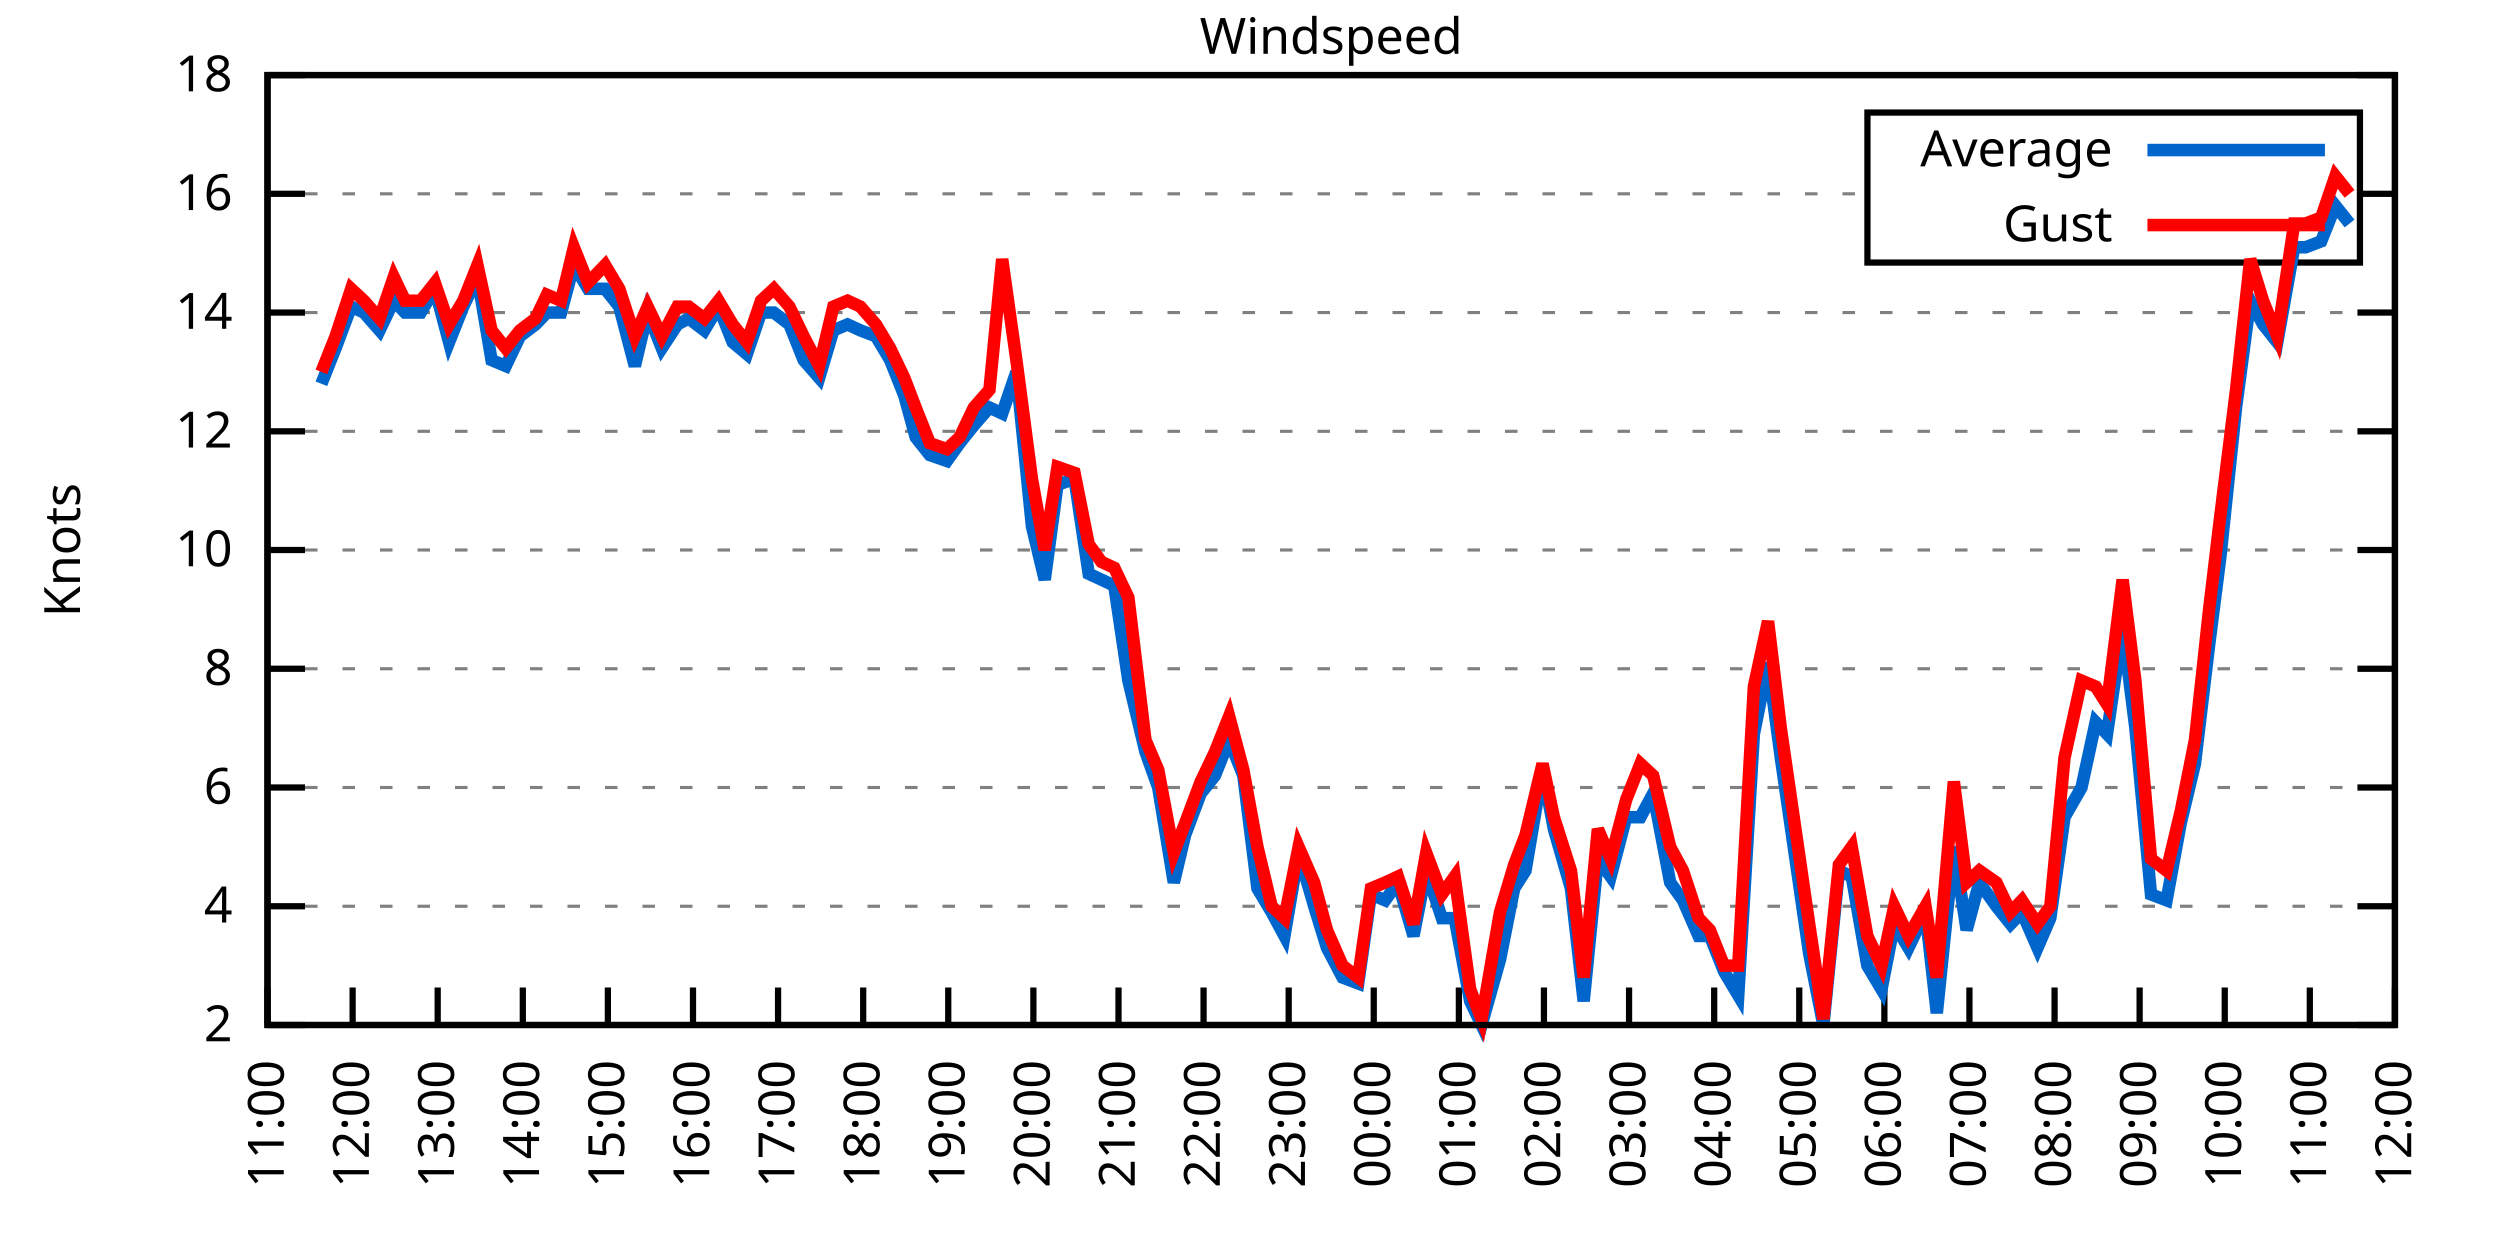
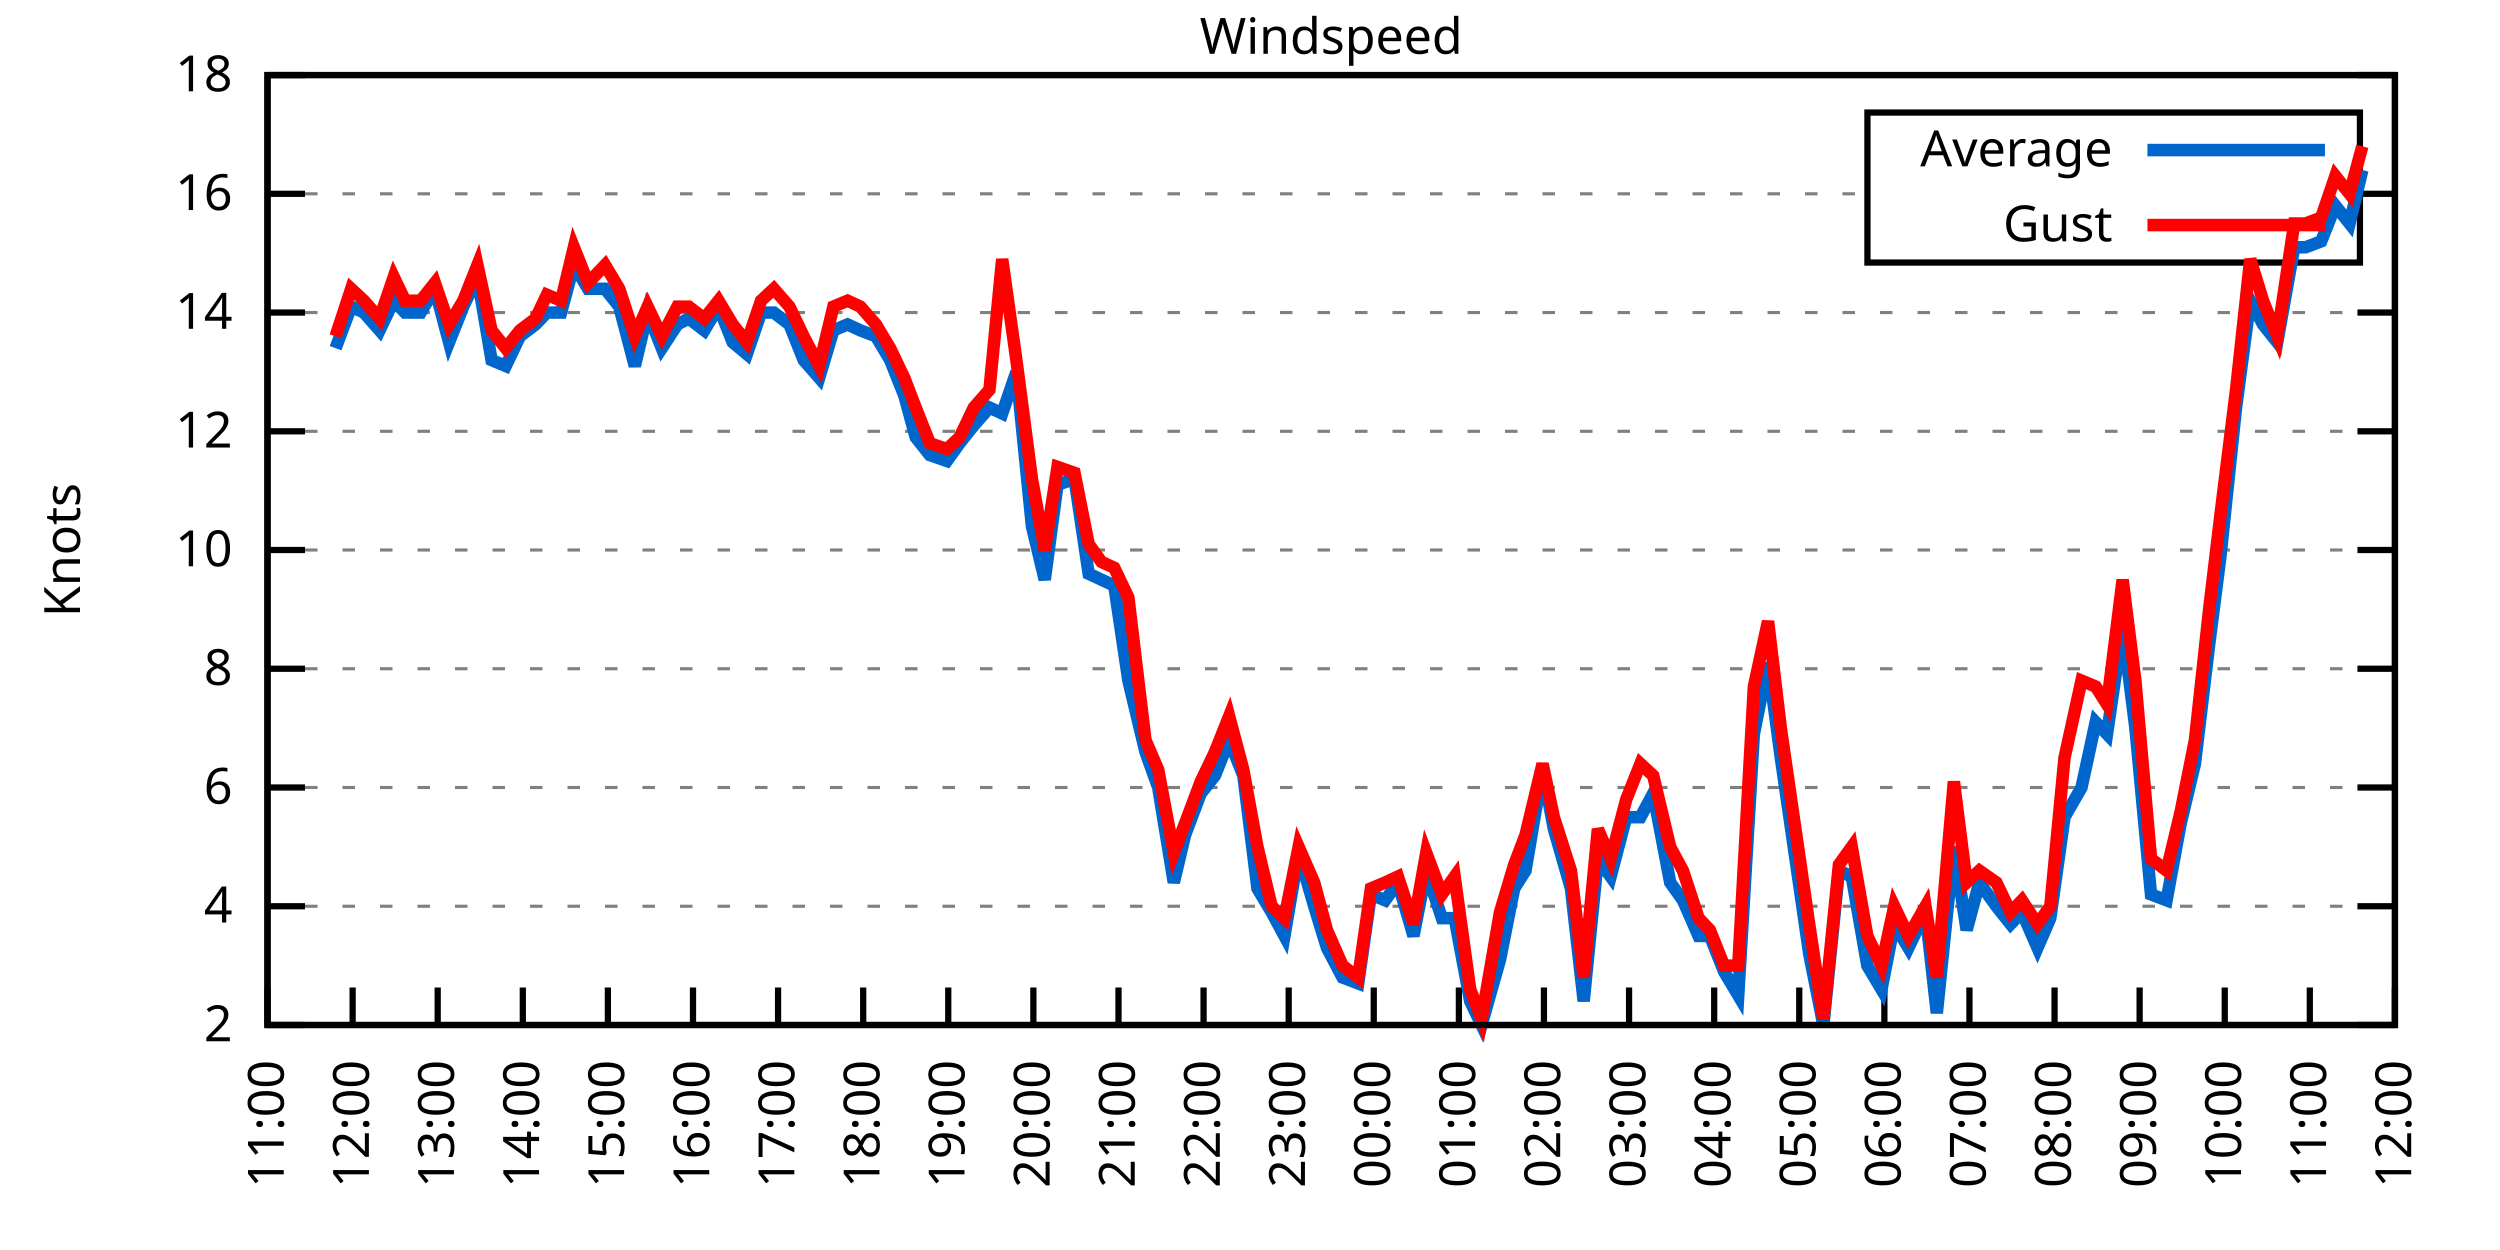
<svg xmlns="http://www.w3.org/2000/svg" xmlns:xlink="http://www.w3.org/1999/xlink" width="400" height="200" viewBox="0 0 400 200">
  <g id="gnuplot_canvas">
    <rect x="0" y="0" width="400" height="200" fill="none" />
    <defs>
      <circle id="gpDot" r="0.5" stroke-width="0.5" stroke="currentColor" />
      <path id="gpPt0" stroke-width="0.333" stroke="currentColor" d="M-1,0 h2 M0,-1 v2" />
      <path id="gpPt1" stroke-width="0.333" stroke="currentColor" d="M-1,-1 L1,1 M1,-1 L-1,1" />
      <path id="gpPt2" stroke-width="0.333" stroke="currentColor" d="M-1,0 L1,0 M0,-1 L0,1 M-1,-1 L1,1 M-1,1 L1,-1" />
      <rect id="gpPt3" stroke-width="0.333" stroke="currentColor" x="-1" y="-1" width="2" height="2" />
      <rect id="gpPt4" stroke-width="0.333" stroke="currentColor" fill="currentColor" x="-1" y="-1" width="2" height="2" />
      <circle id="gpPt5" stroke-width="0.333" stroke="currentColor" cx="0" cy="0" r="1" />
      <use xlink:href="#gpPt5" id="gpPt6" fill="currentColor" stroke="none" />
      <path id="gpPt7" stroke-width="0.333" stroke="currentColor" d="M0,-1.33 L-1.33,0.67 L1.33,0.67 z" />
      <use xlink:href="#gpPt7" id="gpPt8" fill="currentColor" stroke="none" />
      <use xlink:href="#gpPt7" id="gpPt9" stroke="currentColor" transform="rotate(180)" />
      <use xlink:href="#gpPt9" id="gpPt10" fill="currentColor" stroke="none" />
      <use xlink:href="#gpPt3" id="gpPt11" stroke="currentColor" transform="rotate(45)" />
      <use xlink:href="#gpPt11" id="gpPt12" fill="currentColor" stroke="none" />
      <path id="gpPt13" stroke-width="0.333" stroke="currentColor" d="M0,1.330 L1.265,0.411 L0.782,-1.067 L-0.782,-1.076 L-1.265,0.411 z" />
      <use xlink:href="#gpPt13" id="gpPt14" fill="currentColor" stroke="none" />
      <filter id="textbox" filterUnits="objectBoundingBox" x="0" y="0" height="1" width="1">
        <feFlood flood-color="white" flood-opacity="1" result="bgnd" />
        <feComposite in="SourceGraphic" in2="bgnd" operator="atop" />
      </filter>
      <filter id="greybox" filterUnits="objectBoundingBox" x="0" y="0" height="1" width="1">
        <feFlood flood-color="lightgrey" flood-opacity="1" result="grey" />
        <feComposite in="SourceGraphic" in2="grey" operator="atop" />
      </filter>
    </defs>
    <g fill="none" color="white" stroke="currentColor" stroke-width="1.00" stroke-linecap="butt" stroke-linejoin="miter">
</g>
    <g fill="none" color="black" stroke="currentColor" stroke-width="1.00" stroke-linecap="butt" stroke-linejoin="miter">
      <g stroke="none" shape-rendering="crispEdges">
        <polygon fill="rgb(255, 255, 255)" points="42.80,164.00 383.18,164.00 383.18,12.02 42.80,12.02 " />
      </g>
    </g>
    <g fill="none" color="black" stroke="currentColor" stroke-width="1.00" stroke-linecap="butt" stroke-linejoin="miter">
</g>
    <g fill="none" color="black" stroke="black" stroke-width="0.50" stroke-linecap="butt" stroke-linejoin="miter">
</g>
    <g fill="none" color="gray" stroke="currentColor" stroke-width="0.50" stroke-linecap="butt" stroke-linejoin="miter">
      <path stroke="gray" stroke-dasharray="2,4" class="gridline" d="M42.80,164.00 L383.19,164.00  " />
    </g>
    <g fill="none" color="gray" stroke="gray" stroke-width="1.00" stroke-linecap="butt" stroke-linejoin="miter">
</g>
    <g fill="none" color="black" stroke="currentColor" stroke-width="1.00" stroke-linecap="butt" stroke-linejoin="miter">
      <path stroke="black" d="M42.80,164.00 L48.80,164.00 M383.19,164.00 L377.19,164.00  " />
      <g transform="translate(37.20,166.60)" stroke="none" fill="black" font-family="Sans" font-size="8.00" text-anchor="end">
        <text>
          <tspan font-family="Sans"> 2</tspan>
        </text>
      </g>
    </g>
    <g fill="none" color="black" stroke="currentColor" stroke-width="1.00" stroke-linecap="butt" stroke-linejoin="miter">
</g>
    <g fill="none" color="black" stroke="black" stroke-width="0.50" stroke-linecap="butt" stroke-linejoin="miter">
</g>
    <g fill="none" color="gray" stroke="currentColor" stroke-width="0.50" stroke-linecap="butt" stroke-linejoin="miter">
      <path stroke="gray" stroke-dasharray="2,4" class="gridline" d="M42.80,145.00 L383.19,145.00  " />
    </g>
    <g fill="none" color="gray" stroke="gray" stroke-width="1.00" stroke-linecap="butt" stroke-linejoin="miter">
</g>
    <g fill="none" color="black" stroke="currentColor" stroke-width="1.00" stroke-linecap="butt" stroke-linejoin="miter">
      <path stroke="black" d="M42.80,145.00 L48.80,145.00 M383.19,145.00 L377.19,145.00  " />
      <g transform="translate(37.20,147.60)" stroke="none" fill="black" font-family="Sans" font-size="8.00" text-anchor="end">
        <text>
          <tspan font-family="Sans"> 4</tspan>
        </text>
      </g>
    </g>
    <g fill="none" color="black" stroke="currentColor" stroke-width="1.00" stroke-linecap="butt" stroke-linejoin="miter">
</g>
    <g fill="none" color="black" stroke="black" stroke-width="0.50" stroke-linecap="butt" stroke-linejoin="miter">
</g>
    <g fill="none" color="gray" stroke="currentColor" stroke-width="0.50" stroke-linecap="butt" stroke-linejoin="miter">
      <path stroke="gray" stroke-dasharray="2,4" class="gridline" d="M42.80,126.00 L383.19,126.00  " />
    </g>
    <g fill="none" color="gray" stroke="gray" stroke-width="1.00" stroke-linecap="butt" stroke-linejoin="miter">
</g>
    <g fill="none" color="black" stroke="currentColor" stroke-width="1.00" stroke-linecap="butt" stroke-linejoin="miter">
      <path stroke="black" d="M42.80,126.00 L48.80,126.00 M383.19,126.00 L377.19,126.00  " />
      <g transform="translate(37.20,128.60)" stroke="none" fill="black" font-family="Sans" font-size="8.00" text-anchor="end">
        <text>
          <tspan font-family="Sans"> 6</tspan>
        </text>
      </g>
    </g>
    <g fill="none" color="black" stroke="currentColor" stroke-width="1.00" stroke-linecap="butt" stroke-linejoin="miter">
</g>
    <g fill="none" color="black" stroke="black" stroke-width="0.50" stroke-linecap="butt" stroke-linejoin="miter">
</g>
    <g fill="none" color="gray" stroke="currentColor" stroke-width="0.50" stroke-linecap="butt" stroke-linejoin="miter">
      <path stroke="gray" stroke-dasharray="2,4" class="gridline" d="M42.80,107.00 L383.19,107.00  " />
    </g>
    <g fill="none" color="gray" stroke="gray" stroke-width="1.00" stroke-linecap="butt" stroke-linejoin="miter">
</g>
    <g fill="none" color="black" stroke="currentColor" stroke-width="1.00" stroke-linecap="butt" stroke-linejoin="miter">
      <path stroke="black" d="M42.80,107.00 L48.80,107.00 M383.19,107.00 L377.19,107.00  " />
      <g transform="translate(37.20,109.60)" stroke="none" fill="black" font-family="Sans" font-size="8.00" text-anchor="end">
        <text>
          <tspan font-family="Sans"> 8</tspan>
        </text>
      </g>
    </g>
    <g fill="none" color="black" stroke="currentColor" stroke-width="1.00" stroke-linecap="butt" stroke-linejoin="miter">
</g>
    <g fill="none" color="black" stroke="black" stroke-width="0.50" stroke-linecap="butt" stroke-linejoin="miter">
</g>
    <g fill="none" color="gray" stroke="currentColor" stroke-width="0.50" stroke-linecap="butt" stroke-linejoin="miter">
      <path stroke="gray" stroke-dasharray="2,4" class="gridline" d="M42.80,88.00 L383.19,88.00  " />
    </g>
    <g fill="none" color="gray" stroke="gray" stroke-width="1.00" stroke-linecap="butt" stroke-linejoin="miter">
</g>
    <g fill="none" color="black" stroke="currentColor" stroke-width="1.00" stroke-linecap="butt" stroke-linejoin="miter">
      <path stroke="black" d="M42.80,88.00 L48.80,88.00 M383.19,88.00 L377.19,88.00  " />
      <g transform="translate(37.20,90.60)" stroke="none" fill="black" font-family="Sans" font-size="8.00" text-anchor="end">
        <text>
          <tspan font-family="Sans"> 10</tspan>
        </text>
      </g>
    </g>
    <g fill="none" color="black" stroke="currentColor" stroke-width="1.00" stroke-linecap="butt" stroke-linejoin="miter">
</g>
    <g fill="none" color="black" stroke="black" stroke-width="0.50" stroke-linecap="butt" stroke-linejoin="miter">
</g>
    <g fill="none" color="gray" stroke="currentColor" stroke-width="0.50" stroke-linecap="butt" stroke-linejoin="miter">
      <path stroke="gray" stroke-dasharray="2,4" class="gridline" d="M42.80,69.01 L383.19,69.01  " />
    </g>
    <g fill="none" color="gray" stroke="gray" stroke-width="1.00" stroke-linecap="butt" stroke-linejoin="miter">
</g>
    <g fill="none" color="black" stroke="currentColor" stroke-width="1.00" stroke-linecap="butt" stroke-linejoin="miter">
      <path stroke="black" d="M42.80,69.01 L48.80,69.01 M383.19,69.01 L377.19,69.01  " />
      <g transform="translate(37.20,71.61)" stroke="none" fill="black" font-family="Sans" font-size="8.00" text-anchor="end">
        <text>
          <tspan font-family="Sans"> 12</tspan>
        </text>
      </g>
    </g>
    <g fill="none" color="black" stroke="currentColor" stroke-width="1.00" stroke-linecap="butt" stroke-linejoin="miter">
</g>
    <g fill="none" color="black" stroke="black" stroke-width="0.50" stroke-linecap="butt" stroke-linejoin="miter">
</g>
    <g fill="none" color="gray" stroke="currentColor" stroke-width="0.50" stroke-linecap="butt" stroke-linejoin="miter">
      <path stroke="gray" stroke-dasharray="2,4" class="gridline" d="M42.80,50.01 L383.19,50.01  " />
    </g>
    <g fill="none" color="gray" stroke="gray" stroke-width="1.00" stroke-linecap="butt" stroke-linejoin="miter">
</g>
    <g fill="none" color="black" stroke="currentColor" stroke-width="1.00" stroke-linecap="butt" stroke-linejoin="miter">
      <path stroke="black" d="M42.80,50.01 L48.80,50.01 M383.19,50.01 L377.19,50.01  " />
      <g transform="translate(37.20,52.61)" stroke="none" fill="black" font-family="Sans" font-size="8.00" text-anchor="end">
        <text>
          <tspan font-family="Sans"> 14</tspan>
        </text>
      </g>
    </g>
    <g fill="none" color="black" stroke="currentColor" stroke-width="1.00" stroke-linecap="butt" stroke-linejoin="miter">
</g>
    <g fill="none" color="black" stroke="black" stroke-width="0.50" stroke-linecap="butt" stroke-linejoin="miter">
</g>
    <g fill="none" color="gray" stroke="currentColor" stroke-width="0.50" stroke-linecap="butt" stroke-linejoin="miter">
      <path stroke="gray" stroke-dasharray="2,4" class="gridline" d="M42.80,31.01 L298.79,31.01 M377.59,31.01 L383.19,31.01  " />
    </g>
    <g fill="none" color="gray" stroke="gray" stroke-width="1.00" stroke-linecap="butt" stroke-linejoin="miter">
</g>
    <g fill="none" color="black" stroke="currentColor" stroke-width="1.00" stroke-linecap="butt" stroke-linejoin="miter">
      <path stroke="black" d="M42.80,31.01 L48.80,31.01 M383.19,31.01 L377.19,31.01  " />
      <g transform="translate(37.20,33.61)" stroke="none" fill="black" font-family="Sans" font-size="8.00" text-anchor="end">
        <text>
          <tspan font-family="Sans"> 16</tspan>
        </text>
      </g>
    </g>
    <g fill="none" color="black" stroke="currentColor" stroke-width="1.00" stroke-linecap="butt" stroke-linejoin="miter">
</g>
    <g fill="none" color="black" stroke="black" stroke-width="0.50" stroke-linecap="butt" stroke-linejoin="miter">
</g>
    <g fill="none" color="gray" stroke="currentColor" stroke-width="0.50" stroke-linecap="butt" stroke-linejoin="miter">
      <path stroke="gray" stroke-dasharray="2,4" class="gridline" d="M42.80,12.01 L383.19,12.01  " />
    </g>
    <g fill="none" color="gray" stroke="gray" stroke-width="1.00" stroke-linecap="butt" stroke-linejoin="miter">
</g>
    <g fill="none" color="black" stroke="currentColor" stroke-width="1.00" stroke-linecap="butt" stroke-linejoin="miter">
      <path stroke="black" d="M42.80,12.01 L48.80,12.01 M383.19,12.01 L377.19,12.01  " />
      <g transform="translate(37.20,14.61)" stroke="none" fill="black" font-family="Sans" font-size="8.00" text-anchor="end">
        <text>
          <tspan font-family="Sans"> 18</tspan>
        </text>
      </g>
    </g>
    <g fill="none" color="black" stroke="currentColor" stroke-width="1.00" stroke-linecap="butt" stroke-linejoin="miter">
      <path stroke="black" d="M42.80,164.00 L42.80,158.00  " />
      <g transform="translate(45.40,169.60) rotate(270.00)" stroke="none" fill="black" font-family="Sans" font-size="8.00" text-anchor="end">
        <text>
          <tspan font-family="Sans">11:00</tspan>
        </text>
      </g>
    </g>
    <g fill="none" color="black" stroke="currentColor" stroke-width="1.00" stroke-linecap="butt" stroke-linejoin="miter">
      <path stroke="black" d="M56.42,164.00 L56.42,158.00  " />
      <g transform="translate(59.02,169.60) rotate(270.00)" stroke="none" fill="black" font-family="Sans" font-size="8.00" text-anchor="end">
        <text>
          <tspan font-family="Sans">12:00</tspan>
        </text>
      </g>
    </g>
    <g fill="none" color="black" stroke="currentColor" stroke-width="1.00" stroke-linecap="butt" stroke-linejoin="miter">
      <path stroke="black" d="M70.03,164.00 L70.03,158.00  " />
      <g transform="translate(72.63,169.60) rotate(270.00)" stroke="none" fill="black" font-family="Sans" font-size="8.00" text-anchor="end">
        <text>
          <tspan font-family="Sans">13:00</tspan>
        </text>
      </g>
    </g>
    <g fill="none" color="black" stroke="currentColor" stroke-width="1.00" stroke-linecap="butt" stroke-linejoin="miter">
      <path stroke="black" d="M83.65,164.00 L83.65,158.00  " />
      <g transform="translate(86.25,169.60) rotate(270.00)" stroke="none" fill="black" font-family="Sans" font-size="8.00" text-anchor="end">
        <text>
          <tspan font-family="Sans">14:00</tspan>
        </text>
      </g>
    </g>
    <g fill="none" color="black" stroke="currentColor" stroke-width="1.00" stroke-linecap="butt" stroke-linejoin="miter">
      <path stroke="black" d="M97.26,164.00 L97.26,158.00  " />
      <g transform="translate(99.86,169.60) rotate(270.00)" stroke="none" fill="black" font-family="Sans" font-size="8.00" text-anchor="end">
        <text>
          <tspan font-family="Sans">15:00</tspan>
        </text>
      </g>
    </g>
    <g fill="none" color="black" stroke="currentColor" stroke-width="1.00" stroke-linecap="butt" stroke-linejoin="miter">
      <path stroke="black" d="M110.88,164.00 L110.88,158.00  " />
      <g transform="translate(113.48,169.60) rotate(270.00)" stroke="none" fill="black" font-family="Sans" font-size="8.00" text-anchor="end">
        <text>
          <tspan font-family="Sans">16:00</tspan>
        </text>
      </g>
    </g>
    <g fill="none" color="black" stroke="currentColor" stroke-width="1.00" stroke-linecap="butt" stroke-linejoin="miter">
      <path stroke="black" d="M124.49,164.00 L124.49,158.00  " />
      <g transform="translate(127.09,169.60) rotate(270.00)" stroke="none" fill="black" font-family="Sans" font-size="8.00" text-anchor="end">
        <text>
          <tspan font-family="Sans">17:00</tspan>
        </text>
      </g>
    </g>
    <g fill="none" color="black" stroke="currentColor" stroke-width="1.00" stroke-linecap="butt" stroke-linejoin="miter">
      <path stroke="black" d="M138.11,164.00 L138.11,158.00  " />
      <g transform="translate(140.71,169.60) rotate(270.00)" stroke="none" fill="black" font-family="Sans" font-size="8.00" text-anchor="end">
        <text>
          <tspan font-family="Sans">18:00</tspan>
        </text>
      </g>
    </g>
    <g fill="none" color="black" stroke="currentColor" stroke-width="1.00" stroke-linecap="butt" stroke-linejoin="miter">
      <path stroke="black" d="M151.72,164.00 L151.72,158.00  " />
      <g transform="translate(154.32,169.60) rotate(270.00)" stroke="none" fill="black" font-family="Sans" font-size="8.00" text-anchor="end">
        <text>
          <tspan font-family="Sans">19:00</tspan>
        </text>
      </g>
    </g>
    <g fill="none" color="black" stroke="currentColor" stroke-width="1.00" stroke-linecap="butt" stroke-linejoin="miter">
      <path stroke="black" d="M165.34,164.00 L165.34,158.00  " />
      <g transform="translate(167.94,169.60) rotate(270.00)" stroke="none" fill="black" font-family="Sans" font-size="8.00" text-anchor="end">
        <text>
          <tspan font-family="Sans">20:00</tspan>
        </text>
      </g>
    </g>
    <g fill="none" color="black" stroke="currentColor" stroke-width="1.00" stroke-linecap="butt" stroke-linejoin="miter">
      <path stroke="black" d="M178.96,164.00 L178.96,158.00  " />
      <g transform="translate(181.56,169.60) rotate(270.00)" stroke="none" fill="black" font-family="Sans" font-size="8.00" text-anchor="end">
        <text>
          <tspan font-family="Sans">21:00</tspan>
        </text>
      </g>
    </g>
    <g fill="none" color="black" stroke="currentColor" stroke-width="1.00" stroke-linecap="butt" stroke-linejoin="miter">
      <path stroke="black" d="M192.57,164.00 L192.57,158.00  " />
      <g transform="translate(195.17,169.60) rotate(270.00)" stroke="none" fill="black" font-family="Sans" font-size="8.00" text-anchor="end">
        <text>
          <tspan font-family="Sans">22:00</tspan>
        </text>
      </g>
    </g>
    <g fill="none" color="black" stroke="currentColor" stroke-width="1.00" stroke-linecap="butt" stroke-linejoin="miter">
      <path stroke="black" d="M206.19,164.00 L206.19,158.00  " />
      <g transform="translate(208.79,169.60) rotate(270.00)" stroke="none" fill="black" font-family="Sans" font-size="8.00" text-anchor="end">
        <text>
          <tspan font-family="Sans">23:00</tspan>
        </text>
      </g>
    </g>
    <g fill="none" color="black" stroke="currentColor" stroke-width="1.00" stroke-linecap="butt" stroke-linejoin="miter">
      <path stroke="black" d="M219.80,164.00 L219.80,158.00  " />
      <g transform="translate(222.40,169.60) rotate(270.00)" stroke="none" fill="black" font-family="Sans" font-size="8.00" text-anchor="end">
        <text>
          <tspan font-family="Sans">00:00</tspan>
        </text>
      </g>
    </g>
    <g fill="none" color="black" stroke="currentColor" stroke-width="1.00" stroke-linecap="butt" stroke-linejoin="miter">
      <path stroke="black" d="M233.42,164.00 L233.42,158.00  " />
      <g transform="translate(236.02,169.60) rotate(270.00)" stroke="none" fill="black" font-family="Sans" font-size="8.00" text-anchor="end">
        <text>
          <tspan font-family="Sans">01:00</tspan>
        </text>
      </g>
    </g>
    <g fill="none" color="black" stroke="currentColor" stroke-width="1.00" stroke-linecap="butt" stroke-linejoin="miter">
      <path stroke="black" d="M247.03,164.00 L247.03,158.00  " />
      <g transform="translate(249.63,169.60) rotate(270.00)" stroke="none" fill="black" font-family="Sans" font-size="8.00" text-anchor="end">
        <text>
          <tspan font-family="Sans">02:00</tspan>
        </text>
      </g>
    </g>
    <g fill="none" color="black" stroke="currentColor" stroke-width="1.00" stroke-linecap="butt" stroke-linejoin="miter">
      <path stroke="black" d="M260.65,164.00 L260.65,158.00  " />
      <g transform="translate(263.25,169.60) rotate(270.00)" stroke="none" fill="black" font-family="Sans" font-size="8.00" text-anchor="end">
        <text>
          <tspan font-family="Sans">03:00</tspan>
        </text>
      </g>
    </g>
    <g fill="none" color="black" stroke="currentColor" stroke-width="1.00" stroke-linecap="butt" stroke-linejoin="miter">
      <path stroke="black" d="M274.27,164.00 L274.27,158.00  " />
      <g transform="translate(276.87,169.60) rotate(270.00)" stroke="none" fill="black" font-family="Sans" font-size="8.00" text-anchor="end">
        <text>
          <tspan font-family="Sans">04:00</tspan>
        </text>
      </g>
    </g>
    <g fill="none" color="black" stroke="currentColor" stroke-width="1.00" stroke-linecap="butt" stroke-linejoin="miter">
      <path stroke="black" d="M287.88,164.00 L287.88,158.00  " />
      <g transform="translate(290.48,169.60) rotate(270.00)" stroke="none" fill="black" font-family="Sans" font-size="8.00" text-anchor="end">
        <text>
          <tspan font-family="Sans">05:00</tspan>
        </text>
      </g>
    </g>
    <g fill="none" color="black" stroke="currentColor" stroke-width="1.00" stroke-linecap="butt" stroke-linejoin="miter">
      <path stroke="black" d="M301.50,164.00 L301.50,158.00  " />
      <g transform="translate(304.10,169.60) rotate(270.00)" stroke="none" fill="black" font-family="Sans" font-size="8.00" text-anchor="end">
        <text>
          <tspan font-family="Sans">06:00</tspan>
        </text>
      </g>
    </g>
    <g fill="none" color="black" stroke="currentColor" stroke-width="1.00" stroke-linecap="butt" stroke-linejoin="miter">
      <path stroke="black" d="M315.11,164.00 L315.11,158.00  " />
      <g transform="translate(317.71,169.60) rotate(270.00)" stroke="none" fill="black" font-family="Sans" font-size="8.00" text-anchor="end">
        <text>
          <tspan font-family="Sans">07:00</tspan>
        </text>
      </g>
    </g>
    <g fill="none" color="black" stroke="currentColor" stroke-width="1.00" stroke-linecap="butt" stroke-linejoin="miter">
      <path stroke="black" d="M328.73,164.00 L328.73,158.00  " />
      <g transform="translate(331.33,169.60) rotate(270.00)" stroke="none" fill="black" font-family="Sans" font-size="8.00" text-anchor="end">
        <text>
          <tspan font-family="Sans">08:00</tspan>
        </text>
      </g>
    </g>
    <g fill="none" color="black" stroke="currentColor" stroke-width="1.00" stroke-linecap="butt" stroke-linejoin="miter">
      <path stroke="black" d="M342.34,164.00 L342.34,158.00  " />
      <g transform="translate(344.94,169.60) rotate(270.00)" stroke="none" fill="black" font-family="Sans" font-size="8.00" text-anchor="end">
        <text>
          <tspan font-family="Sans">09:00</tspan>
        </text>
      </g>
    </g>
    <g fill="none" color="black" stroke="currentColor" stroke-width="1.00" stroke-linecap="butt" stroke-linejoin="miter">
      <path stroke="black" d="M355.96,164.00 L355.96,158.00  " />
      <g transform="translate(358.56,169.60) rotate(270.00)" stroke="none" fill="black" font-family="Sans" font-size="8.00" text-anchor="end">
        <text>
          <tspan font-family="Sans">10:00</tspan>
        </text>
      </g>
    </g>
    <g fill="none" color="black" stroke="currentColor" stroke-width="1.00" stroke-linecap="butt" stroke-linejoin="miter">
      <path stroke="black" d="M369.57,164.00 L369.57,158.00  " />
      <g transform="translate(372.17,169.60) rotate(270.00)" stroke="none" fill="black" font-family="Sans" font-size="8.00" text-anchor="end">
        <text>
          <tspan font-family="Sans">11:00</tspan>
        </text>
      </g>
    </g>
    <g fill="none" color="black" stroke="currentColor" stroke-width="1.00" stroke-linecap="butt" stroke-linejoin="miter">
      <path stroke="black" d="M383.19,164.00 L383.19,158.00  " />
      <g transform="translate(385.79,169.60) rotate(270.00)" stroke="none" fill="black" font-family="Sans" font-size="8.00" text-anchor="end">
        <text>
          <tspan font-family="Sans">12:00</tspan>
        </text>
      </g>
    </g>
    <g fill="none" color="black" stroke="currentColor" stroke-width="1.00" stroke-linecap="butt" stroke-linejoin="miter">
</g>
    <g fill="none" color="black" stroke="currentColor" stroke-width="1.00" stroke-linecap="butt" stroke-linejoin="miter">
      <path stroke="black" d="M42.80,12.01 L42.80,164.00 L383.19,164.00 L383.19,12.01 L42.80,12.01 Z  " />
    </g>
    <g fill="none" color="black" stroke="currentColor" stroke-width="1.00" stroke-linecap="butt" stroke-linejoin="miter">
</g>
    <g fill="none" color="black" stroke="currentColor" stroke-width="1.00" stroke-linecap="butt" stroke-linejoin="miter">
      <path stroke="black" d="M298.79,42.01 L298.79,18.01 L377.59,18.01 L377.59,42.01 L298.79,42.01 Z  " />
    </g>
    <g id="Windspeed_plot_1">
      <g fill="none" color="white" stroke="black" stroke-width="2.00" stroke-linecap="butt" stroke-linejoin="miter">
</g>
      <g fill="none" color="black" stroke="currentColor" stroke-width="2.00" stroke-linecap="butt" stroke-linejoin="miter">
        <g transform="translate(337.99,26.61)" stroke="none" fill="black" font-family="Sans" font-size="8.00" text-anchor="end">
          <text>
            <tspan font-family="Sans">Average</tspan>
          </text>
        </g>
      </g>
      <g fill="none" color="black" stroke="currentColor" stroke-width="2.00" stroke-linecap="butt" stroke-linejoin="miter">
-         <path stroke="rgb(  0, 102, 204)" d="M343.59,24.01 L371.99,24.01 M51.42,61.41 L53.69,55.71 L56.19,49.06 L58.23,50.01 L60.73,52.86 L63.00,48.11   L64.81,50.01 L67.31,50.01 L69.58,46.21 L71.85,54.76 L74.12,49.06 L76.39,44.31 L78.65,57.61 L80.92,58.56   L83.19,53.81 L85.69,51.91 L87.50,50.01 L89.77,50.01 L91.82,42.41 L94.09,46.21 L96.81,46.21 L99.08,49.06   L101.57,58.56 L103.62,50.01 L105.89,55.71 L108.38,51.91 L110.20,50.96 L112.69,52.86 L114.96,49.06 L117.23,54.76   L119.50,56.66 L121.77,50.01 L123.81,50.01 L126.31,51.91 L128.58,57.61 L131.07,60.46 L133.34,52.86 L135.61,51.91   L137.66,52.86 L140.15,53.81 L142.42,57.61 L144.69,63.31 L146.51,69.96 L148.77,72.81 L151.50,73.76 L153.54,70.91   L155.81,68.06 L158.31,65.21 L160.35,66.16 L162.62,59.51 L165.11,84.21 L167.16,92.75 L169.20,77.56 L171.92,76.61   L174.19,91.80 L176.23,92.75 L178.28,93.70 L180.54,108.90 L183.27,120.30 L185.31,126.00 L187.81,141.20 L189.62,133.60   L192.12,126.95 L194.39,124.10 L196.66,118.40 L198.93,124.10 L201.19,142.15 L203.46,145.95 L205.51,149.75 L207.78,136.45   L210.27,145.00 L212.31,151.65 L214.81,156.40 L217.31,157.35 L219.35,143.10 L221.62,144.05 L223.66,141.20 L226.16,149.75   L228.20,139.30 L230.70,146.90 L232.74,146.90 L235.23,160.20 L237.05,164.00 L240.00,153.55 L242.27,142.15 L244.08,139.30   L246.81,123.15 L248.62,132.65 L251.35,142.15 L253.39,160.20 L255.66,137.40 L257.70,140.25 L260.20,130.75 L262.47,130.75   L264.51,126.95 L267.23,141.20 L269.27,144.05 L271.77,149.75 L273.58,149.75 L275.85,155.45 L278.12,159.25 L280.62,117.45   L282.89,106.05 L284.93,121.25 L289.47,152.60 L291.74,164.00 L294.23,139.30 L296.28,140.25 L298.77,154.50 L301.04,158.30   L303.08,147.85 L305.35,151.65 L308.08,145.95 L309.89,162.10 L312.62,135.50 L314.66,148.80 L316.70,141.20 L319.42,145.00   L321.69,147.85 L323.51,145.95 L326.00,151.65 L328.05,146.90 L330.32,130.75 L333.04,126.00 L335.31,115.55 L337.12,117.45   L339.62,100.35 L341.66,116.50 L344.16,143.10 L346.65,144.05 L348.92,131.70 L351.19,122.20 L353.46,103.20 L355.28,88.95   L357.77,65.21 L360.04,48.11 L362.09,51.91 L364.36,54.76 L367.08,39.56 L368.89,39.56 L371.39,38.61 L373.66,32.91   L375.93,35.76  " />
+         <path stroke="rgb(  0, 102, 204)" d="M343.59,24.01 L371.99,24.01 M53.69,55.71 L56.19,49.06 L58.23,50.01 L60.73,52.86 L63.00,48.11 L64.81,50.01   L67.31,50.01 L69.58,46.21 L71.85,54.76 L74.12,49.06 L76.39,44.31 L78.65,57.61 L80.92,58.56 L83.19,53.81   L85.69,51.91 L87.50,50.01 L89.77,50.01 L91.82,42.41 L94.09,46.21 L96.81,46.21 L99.08,49.06 L101.57,58.56   L103.62,50.01 L105.89,55.71 L108.38,51.91 L110.20,50.96 L112.69,52.86 L114.96,49.06 L117.23,54.76 L119.50,56.66   L121.77,50.01 L123.81,50.01 L126.31,51.91 L128.58,57.61 L131.07,60.46 L133.34,52.86 L135.61,51.91 L137.66,52.86   L140.15,53.81 L142.42,57.61 L144.69,63.31 L146.51,69.96 L148.77,72.81 L151.50,73.76 L153.54,70.91 L155.81,68.06   L158.31,65.21 L160.35,66.16 L162.62,59.51 L165.11,84.21 L167.16,92.75 L169.20,77.56 L171.92,76.61 L174.19,91.80   L176.23,92.75 L178.28,93.70 L180.54,108.90 L183.27,120.30 L185.31,126.00 L187.81,141.20 L189.62,133.60 L192.12,126.95   L194.39,124.10 L196.66,118.40 L198.93,124.10 L201.19,142.15 L203.46,145.95 L205.51,149.75 L207.78,136.45 L210.27,145.00   L212.31,151.65 L214.81,156.40 L217.31,157.35 L219.35,143.10 L221.62,144.05 L223.66,141.20 L226.16,149.75 L228.20,139.30   L230.70,146.90 L232.74,146.90 L235.23,160.20 L237.05,164.00 L240.00,153.55 L242.27,142.15 L244.08,139.30 L246.81,123.15   L248.62,132.65 L251.35,142.15 L253.39,160.20 L255.66,137.40 L257.70,140.25 L260.20,130.75 L262.47,130.75 L264.51,126.95   L267.23,141.20 L269.27,144.05 L271.77,149.75 L273.58,149.75 L275.85,155.45 L278.12,159.25 L280.62,117.45 L282.89,106.05   L284.93,121.25 L289.47,152.60 L291.74,164.00 L294.23,139.30 L296.28,140.25 L298.77,154.50 L301.04,158.30 L303.08,147.85   L305.35,151.65 L308.08,145.95 L309.89,162.10 L312.62,135.50 L314.66,148.80 L316.70,141.20 L319.42,145.00 L321.69,147.85   L323.51,145.95 L326.00,151.65 L328.05,146.90 L330.32,130.75 L333.04,126.00 L335.31,115.55 L337.12,117.45 L339.62,100.35   L341.66,116.50 L344.16,143.10 L346.65,144.05 L348.92,131.70 L351.19,122.20 L353.46,103.20 L355.28,88.95 L357.77,65.21   L360.04,48.11 L362.09,51.91 L364.36,54.76 L367.08,39.56 L368.89,39.56 L371.39,38.61 L373.66,32.91 L375.93,35.76   L377.97,27.21  " />
      </g>
    </g>
    <g id="Windspeed_plot_2">
      <g fill="none" color="black" stroke="currentColor" stroke-width="2.00" stroke-linecap="butt" stroke-linejoin="miter">
        <g transform="translate(337.99,38.61)" stroke="none" fill="black" font-family="Sans" font-size="8.00" text-anchor="end">
          <text>
            <tspan font-family="Sans">Gust</tspan>
          </text>
        </g>
      </g>
      <g fill="none" color="black" stroke="currentColor" stroke-width="2.00" stroke-linecap="butt" stroke-linejoin="miter">
-         <path stroke="rgb(255,   0,   0)" d="M343.59,36.01 L371.99,36.01 M51.42,59.51 L53.69,53.81 L56.19,46.21 L58.23,48.11 L60.73,50.96 L63.00,44.31   L64.81,48.11 L67.31,48.11 L69.58,45.26 L71.85,51.91 L74.12,48.11 L76.39,42.41 L78.65,52.86 L80.92,55.71   L83.19,52.86 L85.69,50.96 L87.50,47.16 L89.77,48.11 L91.82,39.56 L94.09,45.26 L96.81,42.41 L99.08,46.21   L101.57,53.81 L103.62,49.06 L105.89,53.81 L108.38,49.06 L110.20,49.06 L112.69,50.96 L114.96,48.11 L117.23,51.91   L119.50,54.76 L121.77,48.11 L123.81,46.21 L126.31,49.06 L128.58,53.81 L131.07,58.56 L133.34,49.06 L135.61,48.11   L137.66,49.06 L140.15,51.91 L142.42,55.71 L144.69,60.46 L146.51,65.21 L148.77,70.91 L151.50,71.86 L153.54,69.96   L155.81,65.21 L158.31,62.36 L160.35,41.46 L162.62,57.61 L165.11,76.61 L167.16,88.00 L169.20,74.71 L171.92,75.66   L174.19,87.06 L176.23,89.90 L178.28,90.85 L180.54,95.60 L183.27,118.40 L185.31,123.15 L187.81,136.45 L189.62,131.70   L192.12,125.05 L194.39,120.30 L196.66,114.60 L198.93,123.15 L201.19,135.50 L203.46,145.00 L205.51,146.90 L207.78,135.50   L210.27,141.20 L212.31,148.80 L214.81,154.50 L217.31,156.40 L219.35,142.15 L221.62,141.20 L223.66,140.25 L226.16,147.85   L228.20,136.45 L230.70,143.10 L232.74,140.25 L235.23,158.30 L237.05,163.05 L240.00,145.95 L242.27,138.35 L244.08,133.60   L246.81,122.20 L248.62,130.75 L251.35,139.30 L253.39,156.40 L255.66,132.65 L257.70,137.40 L260.20,127.90 L262.47,122.20   L264.51,124.10 L267.23,135.50 L269.27,139.30 L271.77,146.90 L273.58,148.80 L275.85,154.50 L278.12,154.50 L280.62,109.85   L282.89,99.40 L284.93,116.50 L289.47,147.85 L291.74,163.05 L294.23,138.35 L296.28,135.50 L298.77,149.75 L301.04,154.50   L303.08,145.00 L305.35,149.75 L308.08,145.00 L309.89,156.40 L312.62,125.05 L314.66,141.20 L316.70,139.30 L319.42,141.20   L321.69,145.95 L323.51,144.05 L326.00,147.85 L328.05,145.00 L330.32,121.25 L333.04,108.90 L335.31,109.85 L337.12,112.70   L339.62,92.75 L341.66,108.90 L344.16,137.40 L346.65,139.30 L348.92,129.80 L351.19,118.40 L353.46,97.50 L355.28,82.31   L357.77,62.36 L360.04,41.46 L362.09,48.11 L364.36,53.81 L367.08,35.76 L368.89,35.76 L371.39,34.81 L373.66,28.16   L375.93,31.01  " />
+         <path stroke="rgb(255,   0,   0)" d="M343.59,36.01 L371.99,36.01 M53.69,53.81 L56.19,46.21 L58.23,48.11 L60.73,50.96 L63.00,44.31 L64.81,48.11   L67.31,48.11 L69.58,45.26 L71.85,51.91 L74.12,48.11 L76.39,42.41 L78.65,52.86 L80.92,55.71 L83.19,52.86   L85.69,50.96 L87.50,47.16 L89.77,48.11 L91.82,39.56 L94.09,45.26 L96.81,42.41 L99.08,46.21 L101.57,53.81   L103.62,49.06 L105.89,53.81 L108.38,49.06 L110.20,49.06 L112.69,50.96 L114.96,48.11 L117.23,51.91 L119.50,54.76   L121.77,48.11 L123.81,46.21 L126.31,49.06 L128.58,53.81 L131.07,58.56 L133.34,49.06 L135.61,48.11 L137.66,49.06   L140.15,51.91 L142.42,55.71 L144.69,60.46 L146.51,65.21 L148.77,70.91 L151.50,71.86 L153.54,69.96 L155.81,65.21   L158.31,62.36 L160.35,41.46 L162.62,57.61 L165.11,76.61 L167.16,88.00 L169.20,74.71 L171.92,75.66 L174.19,87.06   L176.23,89.90 L178.28,90.85 L180.54,95.60 L183.27,118.40 L185.31,123.15 L187.81,136.45 L189.62,131.70 L192.12,125.05   L194.39,120.30 L196.66,114.60 L198.93,123.15 L201.19,135.50 L203.46,145.00 L205.51,146.90 L207.78,135.50 L210.27,141.20   L212.31,148.80 L214.81,154.50 L217.31,156.40 L219.35,142.15 L221.62,141.20 L223.66,140.25 L226.16,147.85 L228.20,136.45   L230.70,143.10 L232.74,140.25 L235.23,158.30 L237.05,163.05 L240.00,145.95 L242.27,138.35 L244.08,133.60 L246.81,122.20   L248.62,130.75 L251.35,139.30 L253.39,156.40 L255.66,132.65 L257.70,137.40 L260.20,127.90 L262.47,122.20 L264.51,124.10   L267.23,135.50 L269.27,139.30 L271.77,146.90 L273.58,148.80 L275.85,154.50 L278.12,154.50 L280.62,109.85 L282.89,99.40   L284.93,116.50 L289.47,147.85 L291.74,163.05 L294.23,138.35 L296.28,135.50 L298.77,149.75 L301.04,154.50 L303.08,145.00   L305.35,149.75 L308.08,145.00 L309.89,156.40 L312.62,125.05 L314.66,141.20 L316.70,139.30 L319.42,141.20 L321.69,145.95   L323.51,144.05 L326.00,147.85 L328.05,145.00 L330.32,121.25 L333.04,108.90 L335.31,109.85 L337.12,112.70 L339.62,92.75   L341.66,108.90 L344.16,137.40 L346.65,139.30 L348.92,129.80 L351.19,118.40 L353.46,97.50 L355.28,82.31 L357.77,62.36   L360.04,41.46 L362.09,48.11 L364.36,53.81 L367.08,35.76 L368.89,35.76 L371.39,34.81 L373.66,28.16 L375.93,31.01   L377.97,23.41  " />
      </g>
    </g>
    <g fill="none" color="black" stroke="currentColor" stroke-width="2.00" stroke-linecap="butt" stroke-linejoin="miter">
</g>
    <g fill="none" color="black" stroke="black" stroke-width="1.00" stroke-linecap="butt" stroke-linejoin="miter">
</g>
    <g fill="none" color="black" stroke="currentColor" stroke-width="1.00" stroke-linecap="butt" stroke-linejoin="miter">
      <path stroke="black" d="M42.80,12.01 L42.80,164.00 L383.19,164.00 L383.19,12.01 L42.80,12.01 Z  " />
      <g transform="translate(12.80,88.01) rotate(270.00)" stroke="none" fill="black" font-family="Sans" font-size="8.00" text-anchor="middle">
        <text>
          <tspan font-family="Sans">Knots</tspan>
        </text>
      </g>
    </g>
    <g fill="none" color="black" stroke="currentColor" stroke-width="1.00" stroke-linecap="butt" stroke-linejoin="miter">
</g>
    <g fill="none" color="black" stroke="currentColor" stroke-width="1.00" stroke-linecap="butt" stroke-linejoin="miter">
      <g transform="translate(212.99,8.61)" stroke="none" fill="black" font-family="Sans" font-size="8.00" text-anchor="middle">
        <text>
          <tspan font-family="Sans">Windspeed</tspan>
        </text>
      </g>
    </g>
    <g fill="none" color="black" stroke="currentColor" stroke-width="1.00" stroke-linecap="butt" stroke-linejoin="miter">
</g>
  </g>
</svg>
